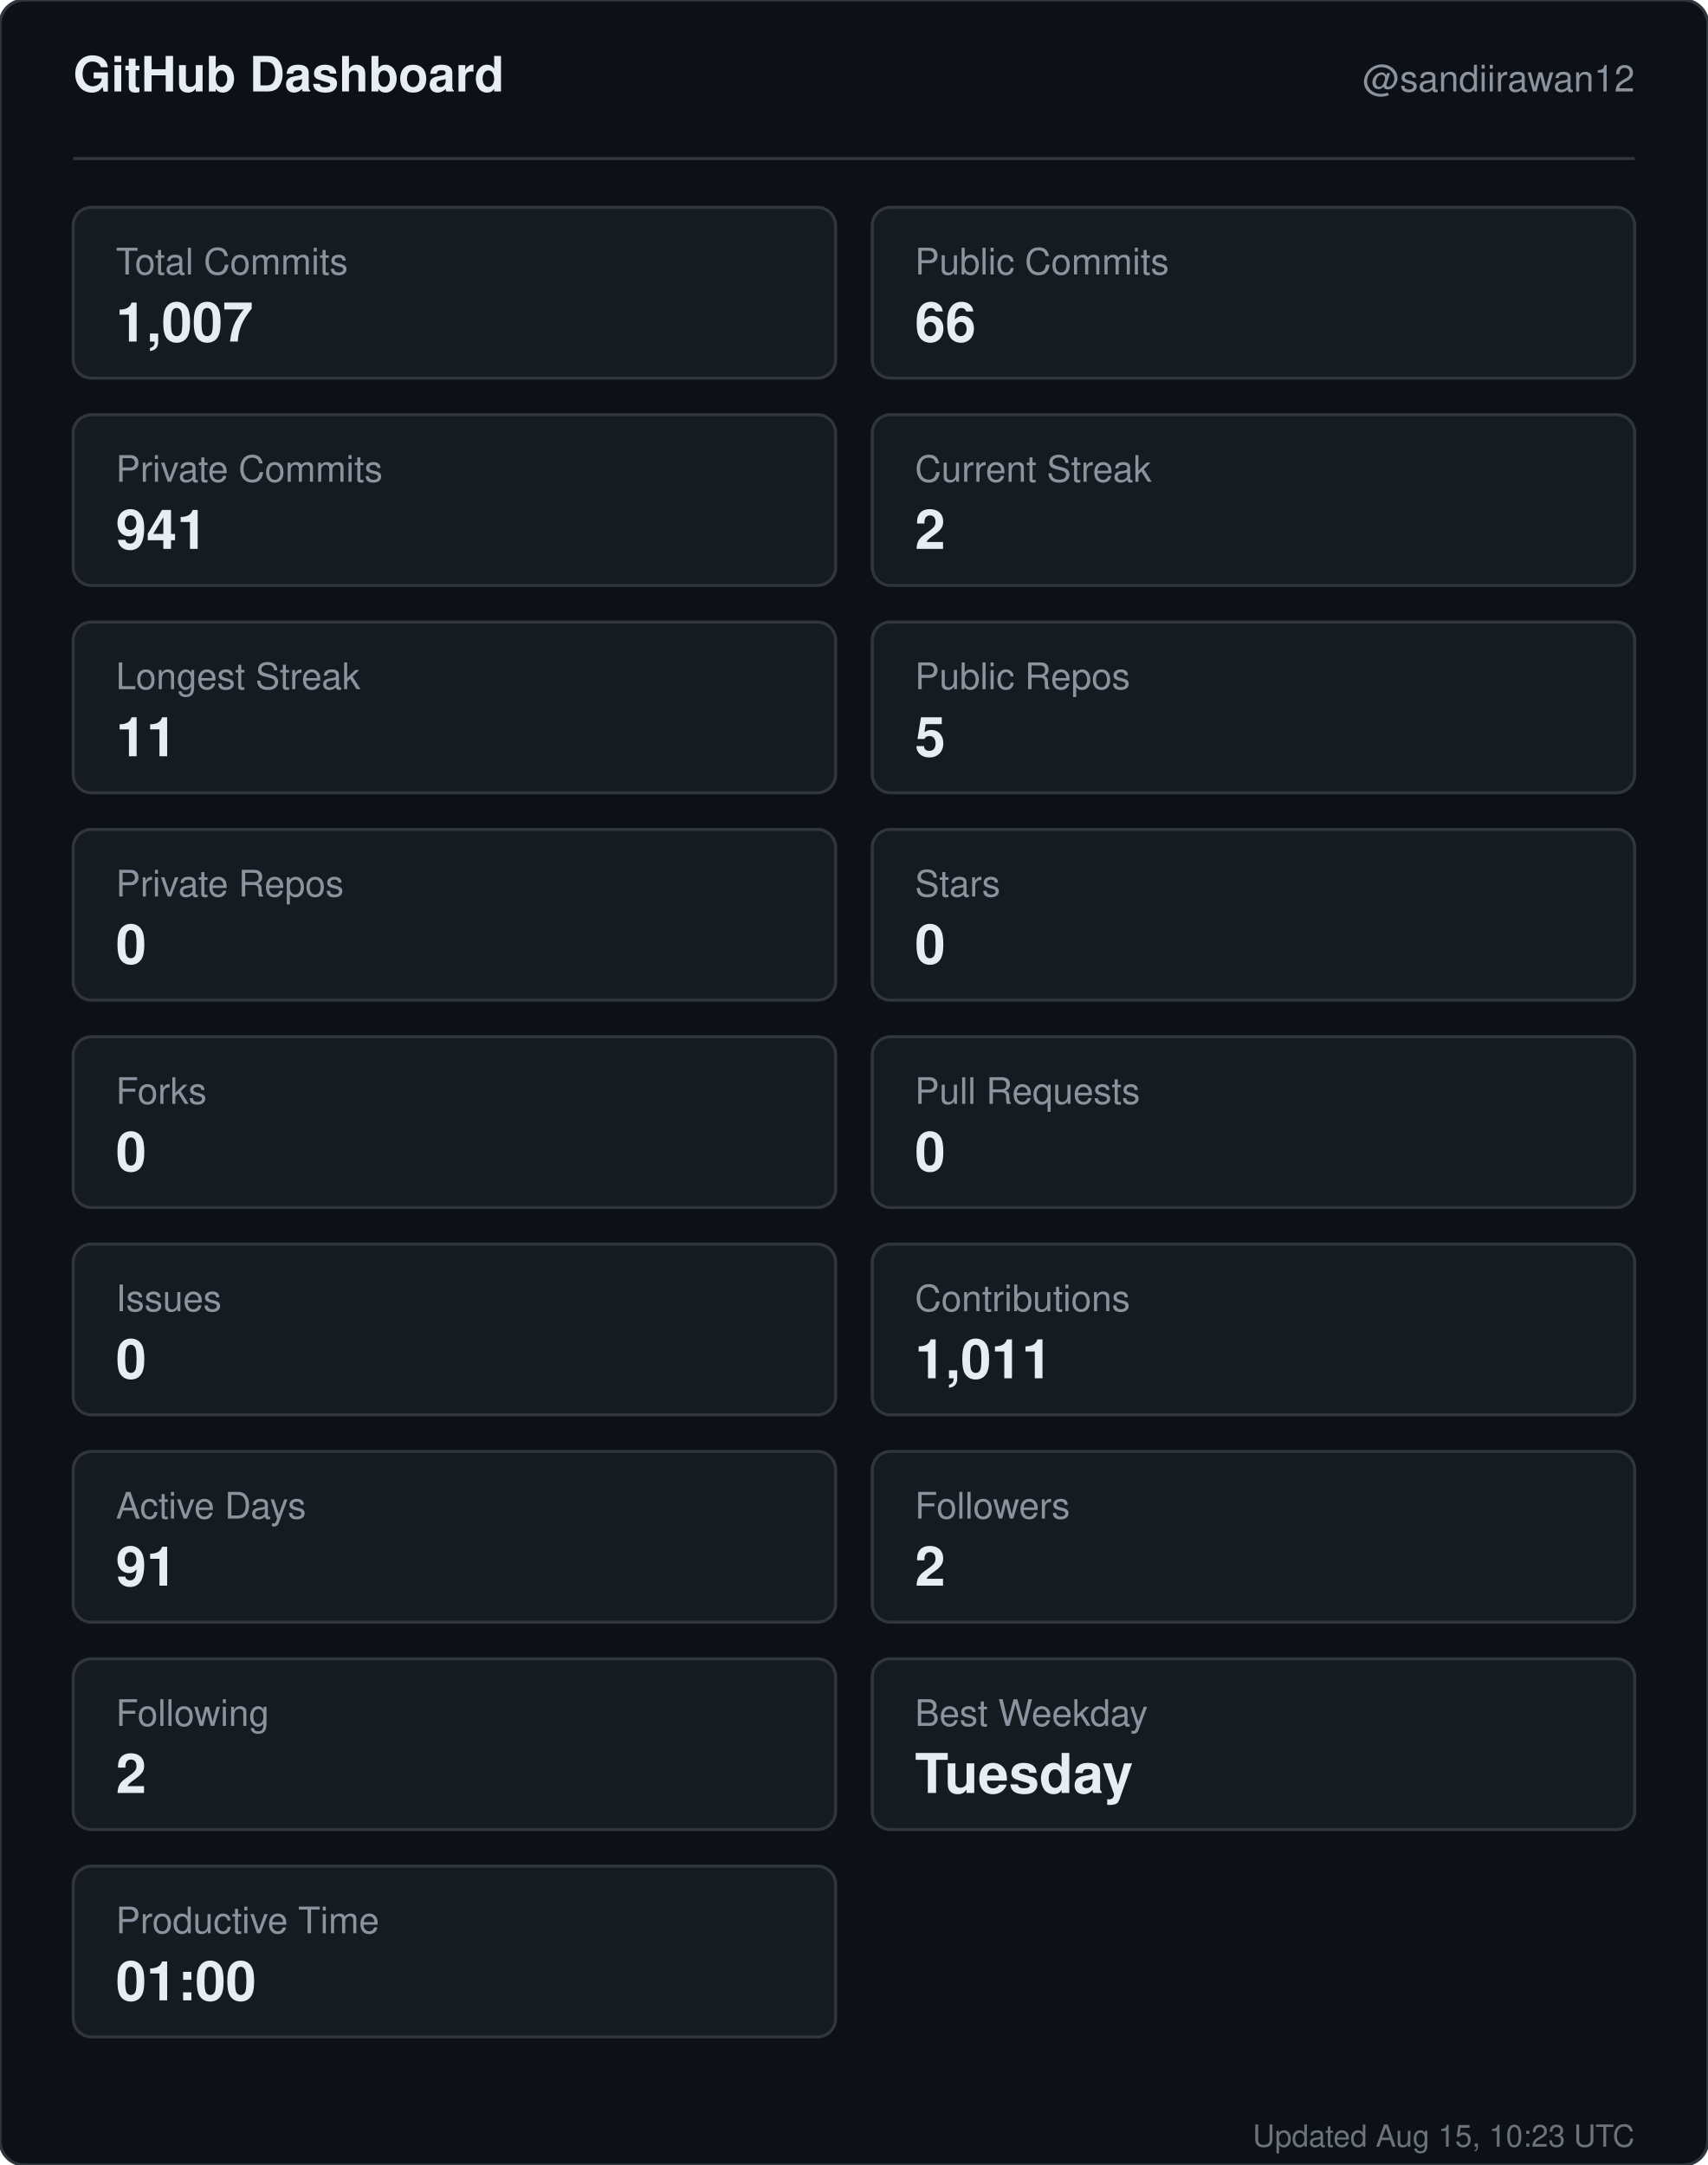
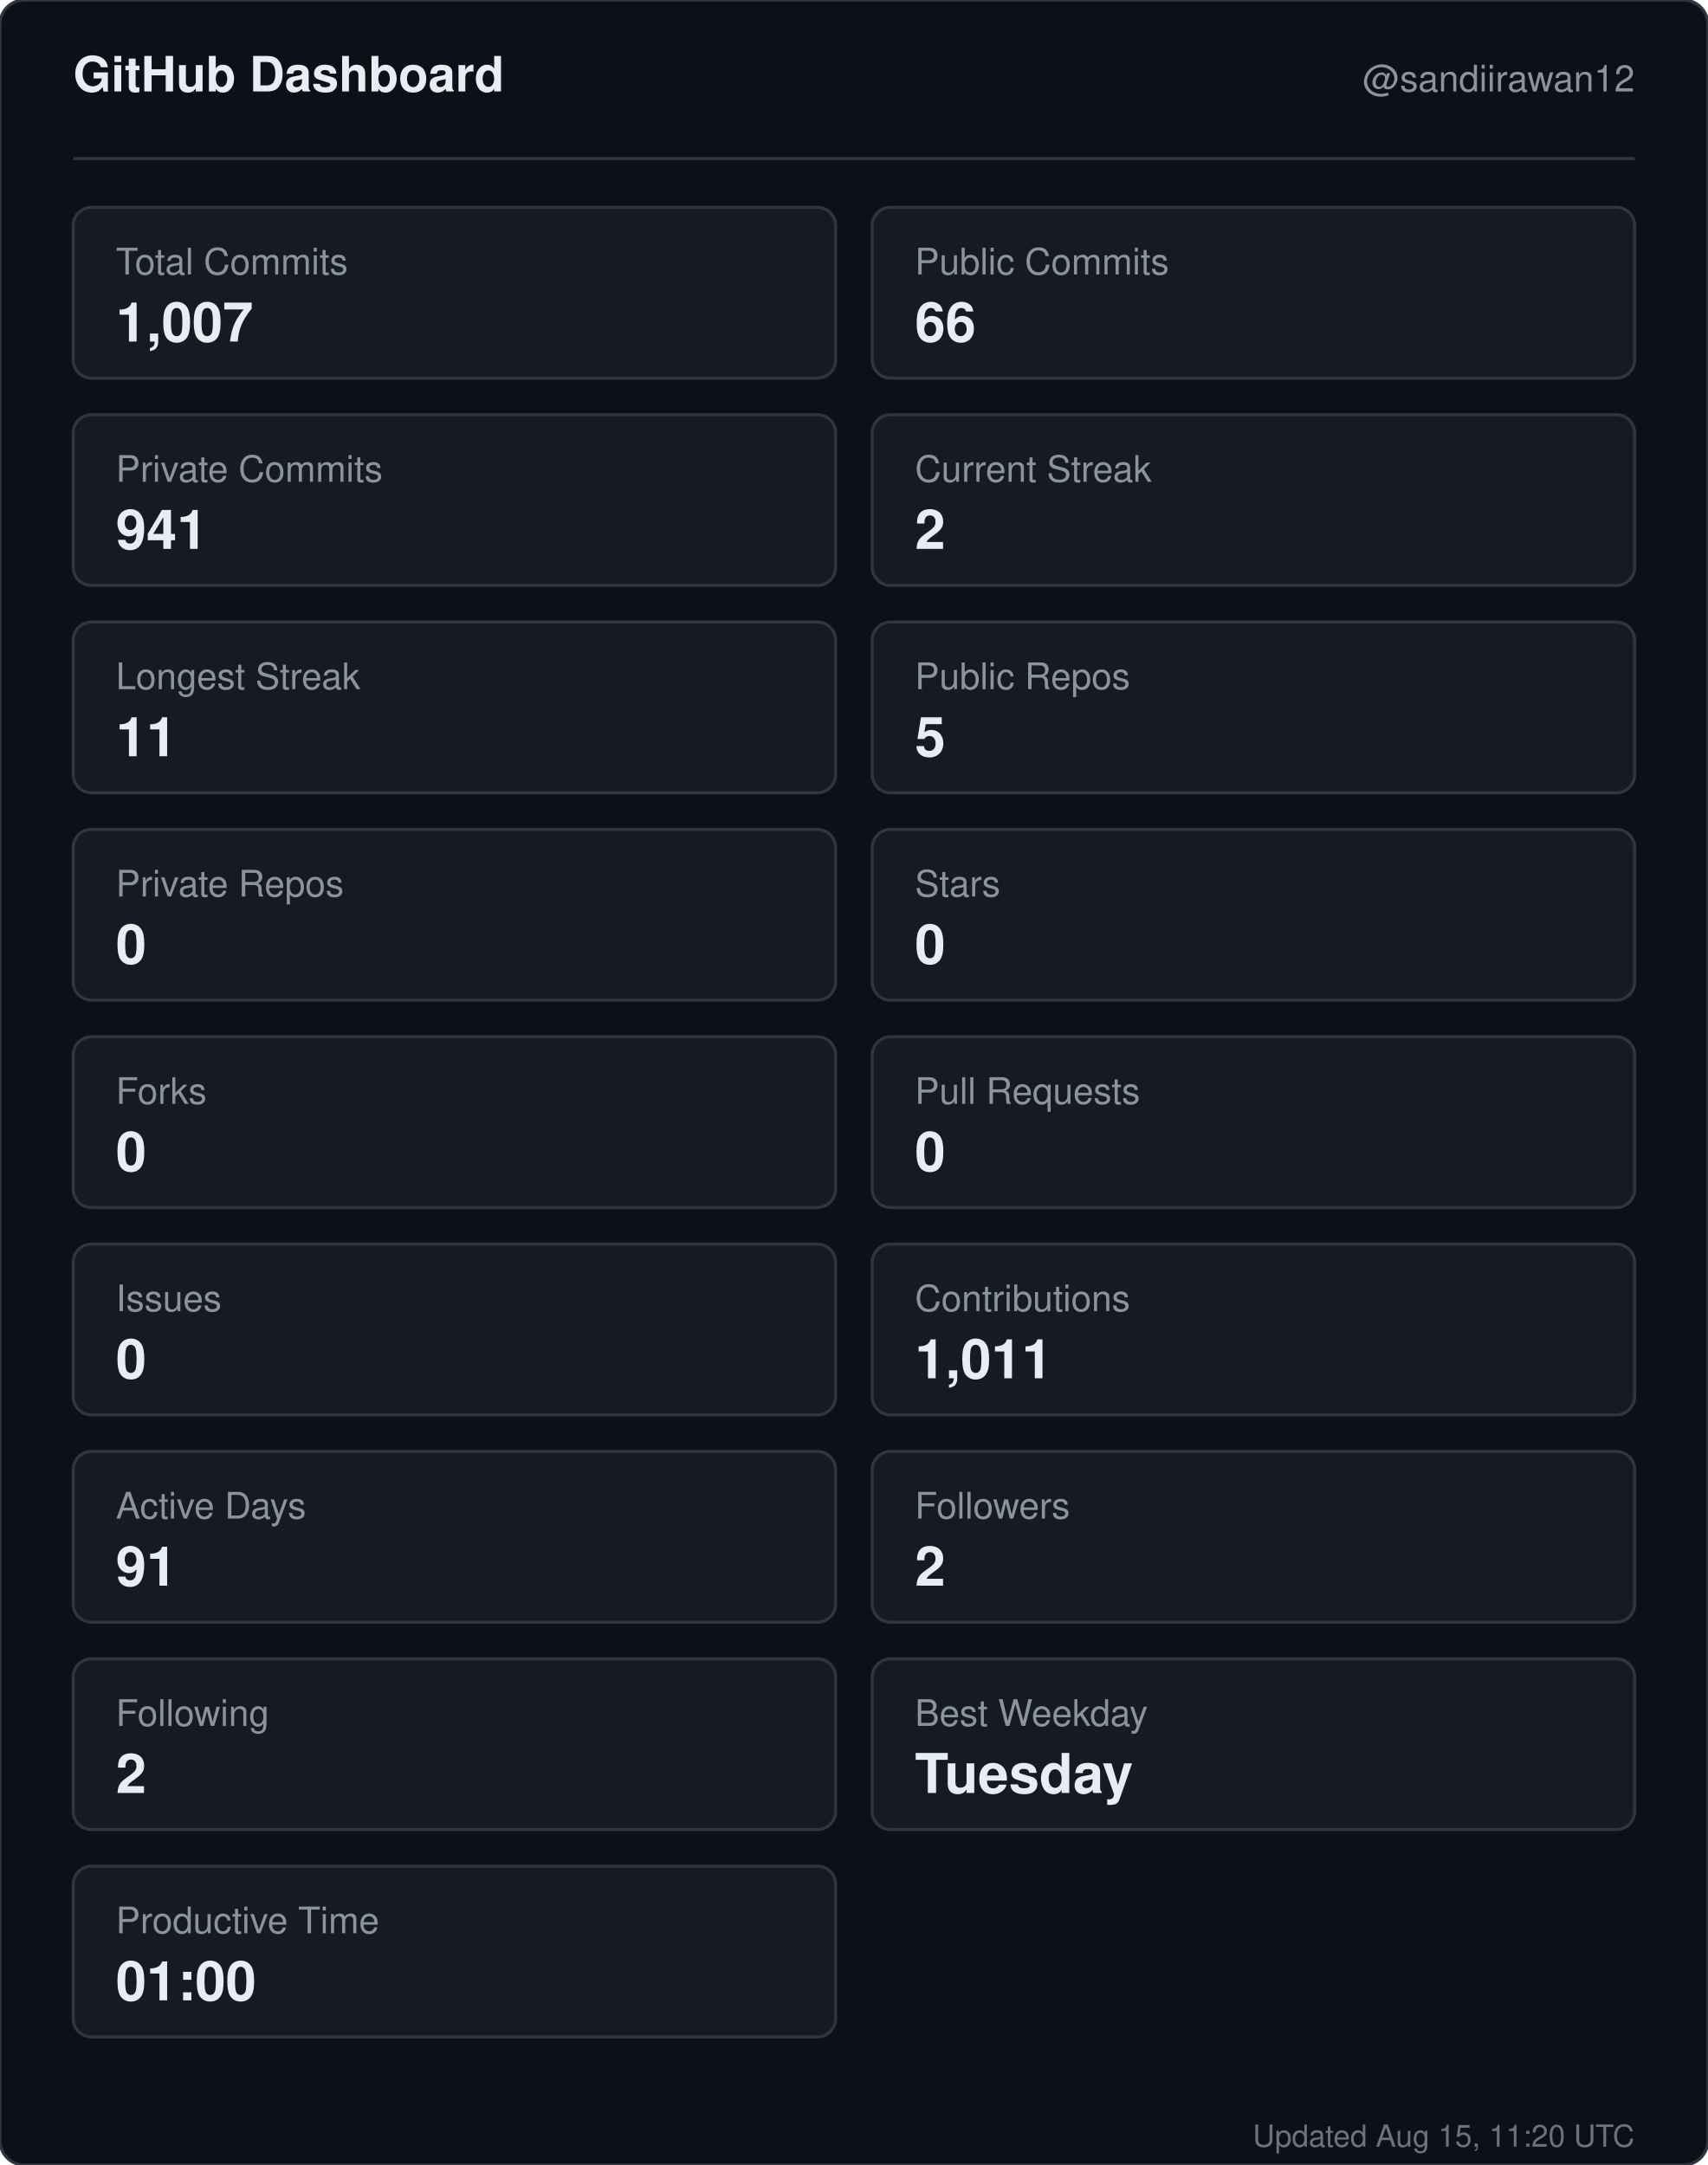
<svg xmlns="http://www.w3.org/2000/svg" width="560" height="710" viewBox="0 0 560 710" role="img" aria-label="GitHub dashboard for sandiirawan12">
  <rect width="560" height="710" rx="8" fill="#0d1117" stroke="#30363d" />
  <g font-family="-apple-system, BlinkMacSystemFont, Segoe UI, Helvetica, Arial, sans-serif">
    <text x="24" y="30" fill="#e6edf3" font-size="16" font-weight="700">GitHub Dashboard</text>
    <text x="536" y="30" fill="#8b949e" font-size="12" text-anchor="end">@sandiirawan12</text>
    <line x1="24" y1="52" x2="536" y2="52" stroke="#30363d" />
    <rect x="24" y="68" width="250" height="56" rx="6" fill="#161b22" stroke="#30363d" />
    <text x="38" y="90" fill="#8b949e" font-size="12">Total Commits</text>
    <text x="38" y="112" fill="#e6edf3" font-size="18" font-weight="700">1,007</text>
    <rect x="286" y="68" width="250" height="56" rx="6" fill="#161b22" stroke="#30363d" />
    <text x="300" y="90" fill="#8b949e" font-size="12">Public Commits</text>
    <text x="300" y="112" fill="#e6edf3" font-size="18" font-weight="700">66</text>
    <rect x="24" y="136" width="250" height="56" rx="6" fill="#161b22" stroke="#30363d" />
    <text x="38" y="158" fill="#8b949e" font-size="12">Private Commits</text>
    <text x="38" y="180" fill="#e6edf3" font-size="18" font-weight="700">941</text>
    <rect x="286" y="136" width="250" height="56" rx="6" fill="#161b22" stroke="#30363d" />
    <text x="300" y="158" fill="#8b949e" font-size="12">Current Streak</text>
    <text x="300" y="180" fill="#e6edf3" font-size="18" font-weight="700">2</text>
    <rect x="24" y="204" width="250" height="56" rx="6" fill="#161b22" stroke="#30363d" />
    <text x="38" y="226" fill="#8b949e" font-size="12">Longest Streak</text>
    <text x="38" y="248" fill="#e6edf3" font-size="18" font-weight="700">11</text>
    <rect x="286" y="204" width="250" height="56" rx="6" fill="#161b22" stroke="#30363d" />
    <text x="300" y="226" fill="#8b949e" font-size="12">Public Repos</text>
    <text x="300" y="248" fill="#e6edf3" font-size="18" font-weight="700">5</text>
    <rect x="24" y="272" width="250" height="56" rx="6" fill="#161b22" stroke="#30363d" />
    <text x="38" y="294" fill="#8b949e" font-size="12">Private Repos</text>
    <text x="38" y="316" fill="#e6edf3" font-size="18" font-weight="700">0</text>
    <rect x="286" y="272" width="250" height="56" rx="6" fill="#161b22" stroke="#30363d" />
    <text x="300" y="294" fill="#8b949e" font-size="12">Stars</text>
    <text x="300" y="316" fill="#e6edf3" font-size="18" font-weight="700">0</text>
    <rect x="24" y="340" width="250" height="56" rx="6" fill="#161b22" stroke="#30363d" />
    <text x="38" y="362" fill="#8b949e" font-size="12">Forks</text>
    <text x="38" y="384" fill="#e6edf3" font-size="18" font-weight="700">0</text>
    <rect x="286" y="340" width="250" height="56" rx="6" fill="#161b22" stroke="#30363d" />
    <text x="300" y="362" fill="#8b949e" font-size="12">Pull Requests</text>
    <text x="300" y="384" fill="#e6edf3" font-size="18" font-weight="700">0</text>
    <rect x="24" y="408" width="250" height="56" rx="6" fill="#161b22" stroke="#30363d" />
    <text x="38" y="430" fill="#8b949e" font-size="12">Issues</text>
    <text x="38" y="452" fill="#e6edf3" font-size="18" font-weight="700">0</text>
    <rect x="286" y="408" width="250" height="56" rx="6" fill="#161b22" stroke="#30363d" />
    <text x="300" y="430" fill="#8b949e" font-size="12">Contributions</text>
    <text x="300" y="452" fill="#e6edf3" font-size="18" font-weight="700">1,011</text>
    <rect x="24" y="476" width="250" height="56" rx="6" fill="#161b22" stroke="#30363d" />
    <text x="38" y="498" fill="#8b949e" font-size="12">Active Days</text>
    <text x="38" y="520" fill="#e6edf3" font-size="18" font-weight="700">91</text>
    <rect x="286" y="476" width="250" height="56" rx="6" fill="#161b22" stroke="#30363d" />
    <text x="300" y="498" fill="#8b949e" font-size="12">Followers</text>
    <text x="300" y="520" fill="#e6edf3" font-size="18" font-weight="700">2</text>
    <rect x="24" y="544" width="250" height="56" rx="6" fill="#161b22" stroke="#30363d" />
    <text x="38" y="566" fill="#8b949e" font-size="12">Following</text>
    <text x="38" y="588" fill="#e6edf3" font-size="18" font-weight="700">2</text>
    <rect x="286" y="544" width="250" height="56" rx="6" fill="#161b22" stroke="#30363d" />
    <text x="300" y="566" fill="#8b949e" font-size="12">Best Weekday</text>
    <text x="300" y="588" fill="#e6edf3" font-size="18" font-weight="700">Tuesday</text>
    <rect x="24" y="612" width="250" height="56" rx="6" fill="#161b22" stroke="#30363d" />
    <text x="38" y="634" fill="#8b949e" font-size="12">Productive Time</text>
    <text x="38" y="656" fill="#e6edf3" font-size="18" font-weight="700">01:00</text>
-     <text x="536" y="704" fill="#8b949e" font-size="10" text-anchor="end" opacity="0.75">Updated Aug 15, 10:23 UTC</text>
+     <text x="536" y="704" fill="#8b949e" font-size="10" text-anchor="end" opacity="0.75">Updated Aug 15, 11:20 UTC</text>
  </g>
</svg>
